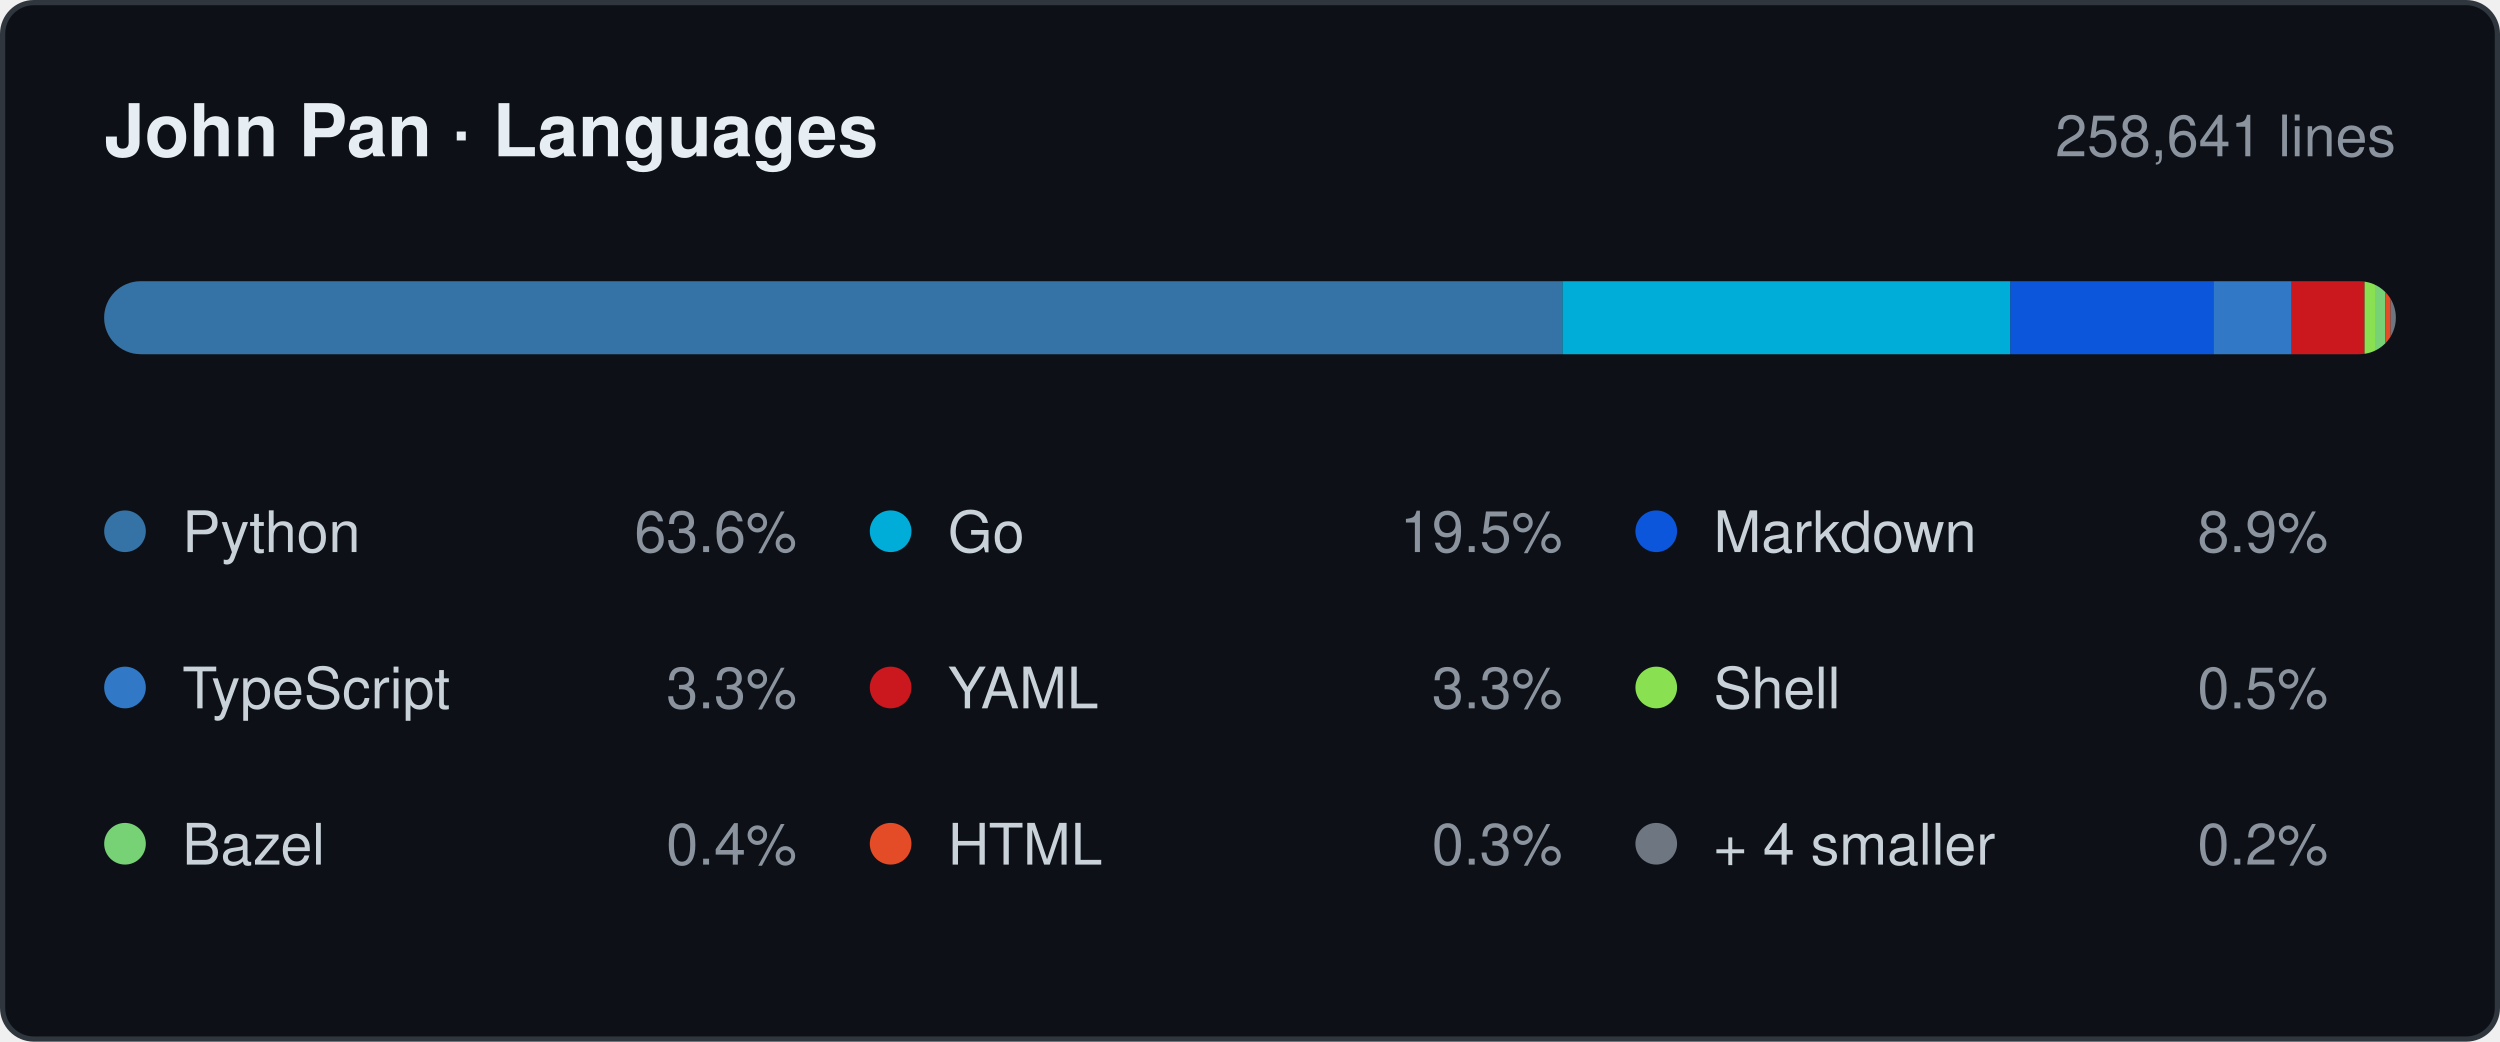
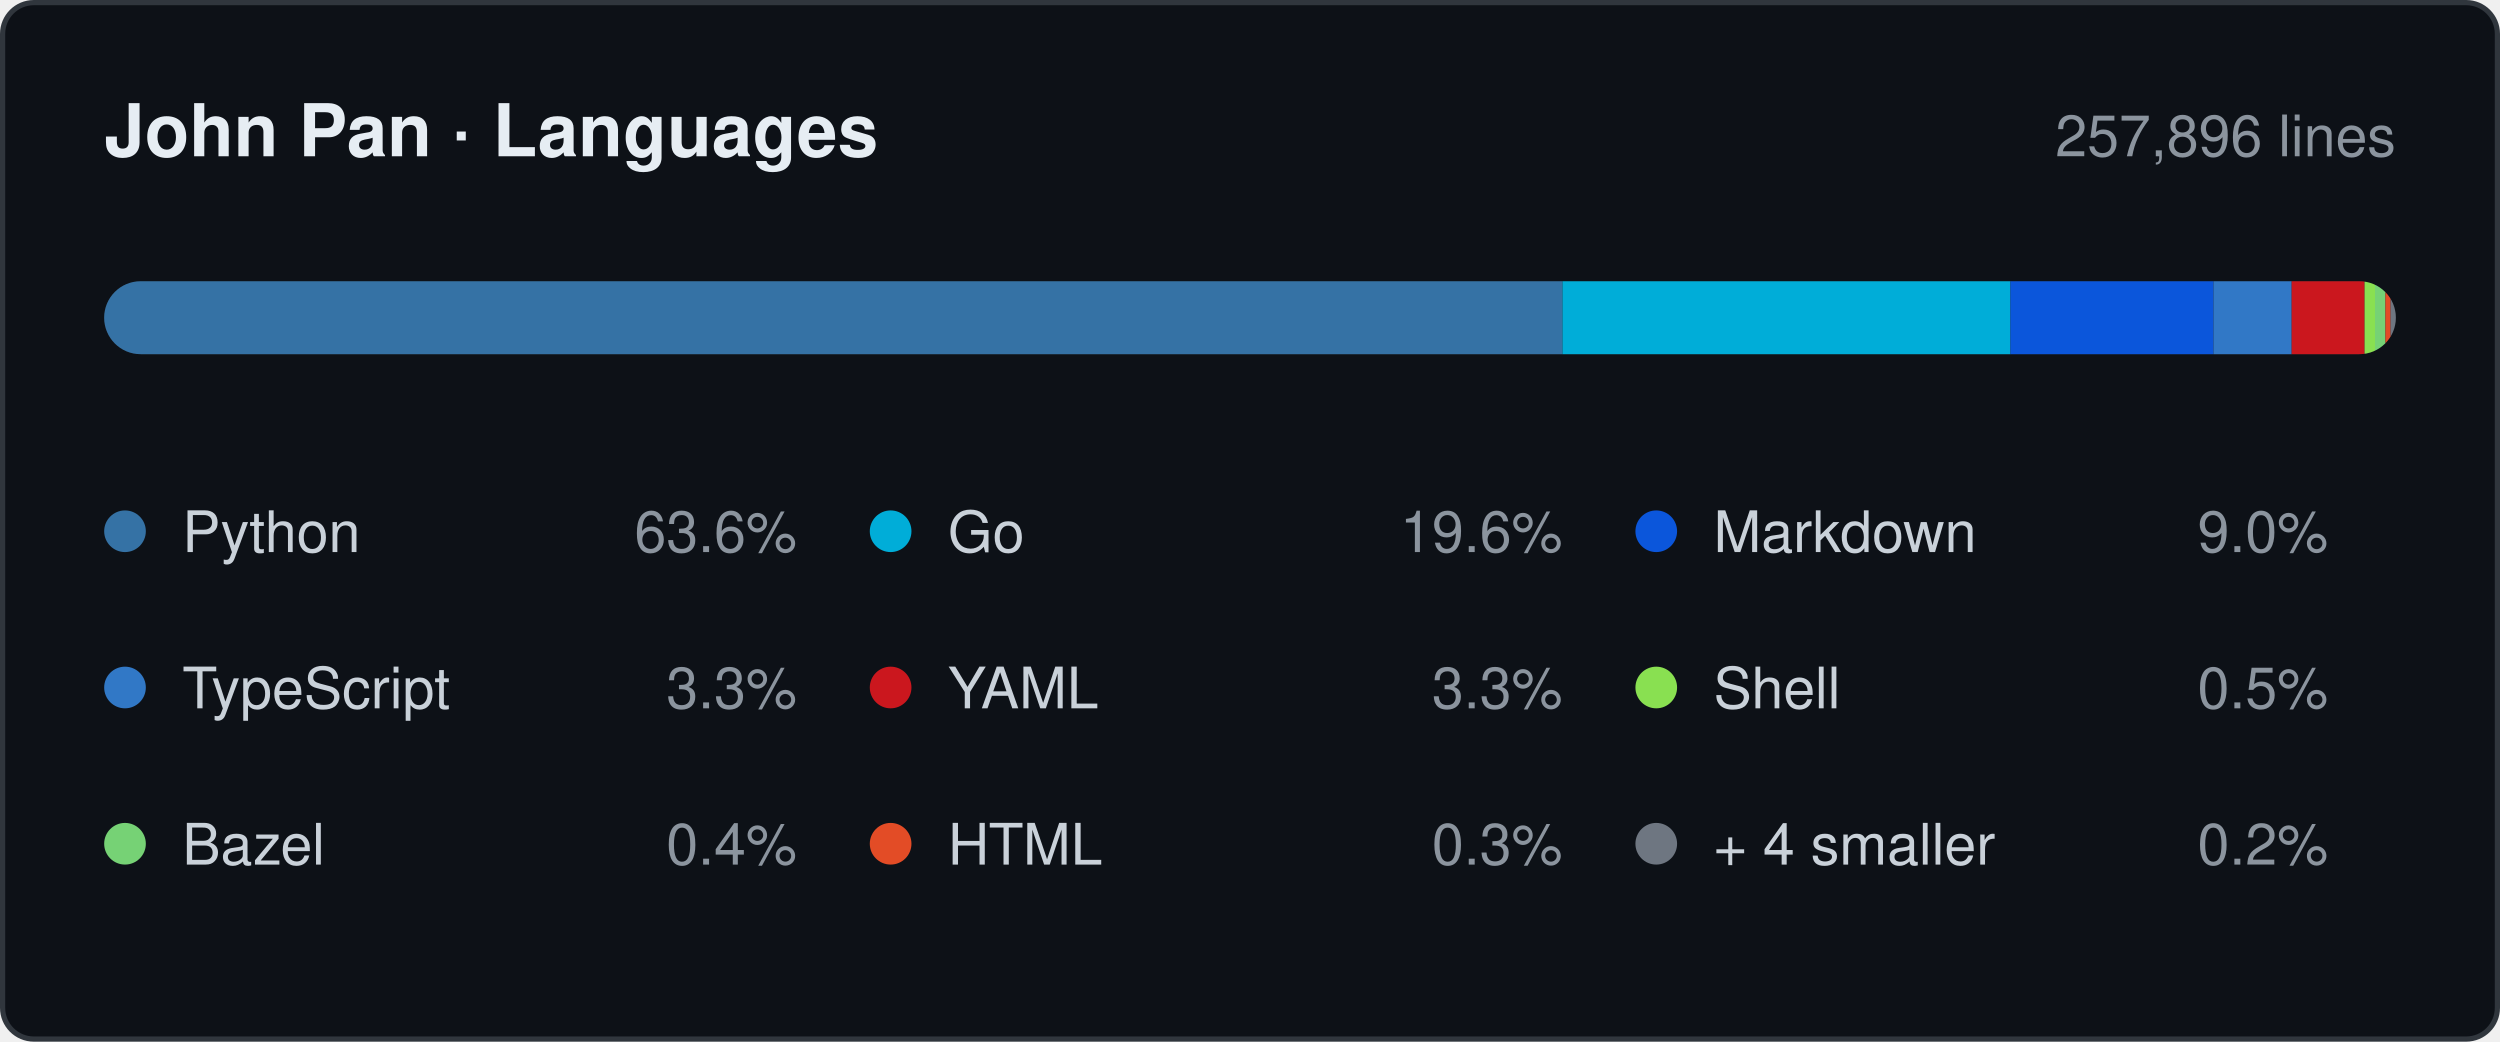
- <svg xmlns="http://www.w3.org/2000/svg" width="480" height="200" viewBox="0 0 480 200" role="img" aria-label="Languages by lines changed, 258,641 in total: Python 63.6%, Go 19.5%, Markdown 8.9%, TypeScript 3.3%, YAML 3.3%, Shell 0.5%, Bazel 0.4%, HTML 0.3%, + 4 smaller 0.2%.">
+ <svg xmlns="http://www.w3.org/2000/svg" width="480" height="200" viewBox="0 0 480 200" role="img" aria-label="Languages by lines changed, 257,896 in total: Python 63.6%, Go 19.6%, Markdown 9.0%, TypeScript 3.3%, YAML 3.3%, Shell 0.5%, Bazel 0.4%, HTML 0.3%, + 4 smaller 0.2%.">
  <style>
    .card   { fill: #0d1117; stroke: #30363d; }
    .title  { fill: #e6edf3; font-weight: 600; font-size: 14px; }
    .window { fill: #8b949e; font-size: 11px; }
    .name   { fill: #c9d1d9; font-size: 11px; }
    .share  { fill: #8b949e; font-size: 11px; }
    .track  { fill: #21262d; }

    @media (prefers-color-scheme: light) {
      .card   { fill: #ffffff; stroke: #d0d7de; }
      .title  { fill: #1f2328; }
      .window { fill: #656d76; }
      .name   { fill: #424a53; }
      .share  { fill: #656d76; }
      .track  { fill: #eaeef2; }
    }

    .s0 { fill: #3572A5; }
    .s1 { fill: #00ADD8; }
    .s2 { fill: #0B56DB; }
    .s3 { fill: #3178C6; }
    .s4 { fill: #CB171E; }
    .s5 { fill: #89E051; }
    .s6 { fill: #76D275; }
    .s7 { fill: #E34C26; }
    .s8 { fill: #6E7681; }

    @media (prefers-color-scheme: light) {
      .s0 { fill: #3572A5; }
      .s1 { fill: #00A1C9; }
      .s2 { fill: #083FA1; }
      .s3 { fill: #3178C6; }
      .s4 { fill: #CB171E; }
      .s5 { fill: #54A81E; }
      .s6 { fill: #39AA37; }
      .s7 { fill: #E34C26; }
      .s8 { fill: #6E7681; }
    }

    text { font-family: -apple-system, BlinkMacSystemFont, "Segoe UI", Helvetica,
                        Arial, sans-serif; }
  </style>
  <defs>
    <clipPath id="bar">
      <rect x="20" y="54" width="440" height="14" rx="7" />
    </clipPath>
  </defs>
  <rect class="card" x="0.5" y="0.5" width="479" height="199" rx="6" />
  <text class="title" x="20" y="30">John Pan · Languages</text>
-   <text class="window" x="460" y="30" text-anchor="end">258,641 lines</text>
+   <text class="window" x="460" y="30" text-anchor="end">257,896 lines</text>
  <rect class="track" x="20" y="54" width="440" height="14" rx="7" />
  <g clip-path="url(#bar)">
    <rect class="s0" x="20" y="54" width="280" height="14" />
    <rect class="s1" x="300" y="54" width="86" height="14" />
    <rect class="s2" x="386" y="54" width="39" height="14" />
    <rect class="s3" x="425" y="54" width="15" height="14" />
    <rect class="s4" x="440" y="54" width="14" height="14" />
    <rect class="s5" x="454" y="54" width="2" height="14" />
    <rect class="s6" x="456" y="54" width="2" height="14" />
    <rect class="s7" x="458" y="54" width="1" height="14" />
    <rect class="s8" x="459" y="54" width="1" height="14" />
  </g>
  <circle class="s0" cx="24" cy="102" r="4" />
  <text class="name" x="35" y="106">Python</text>
  <text class="share" x="153" y="106" text-anchor="end">63.6%</text>
  <circle class="s1" cx="171" cy="102" r="4" />
  <text class="name" x="182" y="106">Go</text>
-   <text class="share" x="300" y="106" text-anchor="end">19.5%</text>
+   <text class="share" x="300" y="106" text-anchor="end">19.6%</text>
  <circle class="s2" cx="318" cy="102" r="4" />
  <text class="name" x="329" y="106">Markdown</text>
-   <text class="share" x="447" y="106" text-anchor="end">8.9%</text>
+   <text class="share" x="447" y="106" text-anchor="end">9.0%</text>
  <circle class="s3" cx="24" cy="132" r="4" />
  <text class="name" x="35" y="136">TypeScript</text>
  <text class="share" x="153" y="136" text-anchor="end">3.3%</text>
  <circle class="s4" cx="171" cy="132" r="4" />
  <text class="name" x="182" y="136">YAML</text>
  <text class="share" x="300" y="136" text-anchor="end">3.3%</text>
  <circle class="s5" cx="318" cy="132" r="4" />
  <text class="name" x="329" y="136">Shell</text>
  <text class="share" x="447" y="136" text-anchor="end">0.5%</text>
  <circle class="s6" cx="24" cy="162" r="4" />
  <text class="name" x="35" y="166">Bazel</text>
  <text class="share" x="153" y="166" text-anchor="end">0.4%</text>
  <circle class="s7" cx="171" cy="162" r="4" />
  <text class="name" x="182" y="166">HTML</text>
  <text class="share" x="300" y="166" text-anchor="end">0.3%</text>
  <circle class="s8" cx="318" cy="162" r="4" />
  <text class="name" x="329" y="166">+ 4 smaller</text>
  <text class="share" x="447" y="166" text-anchor="end">0.2%</text>
</svg>
